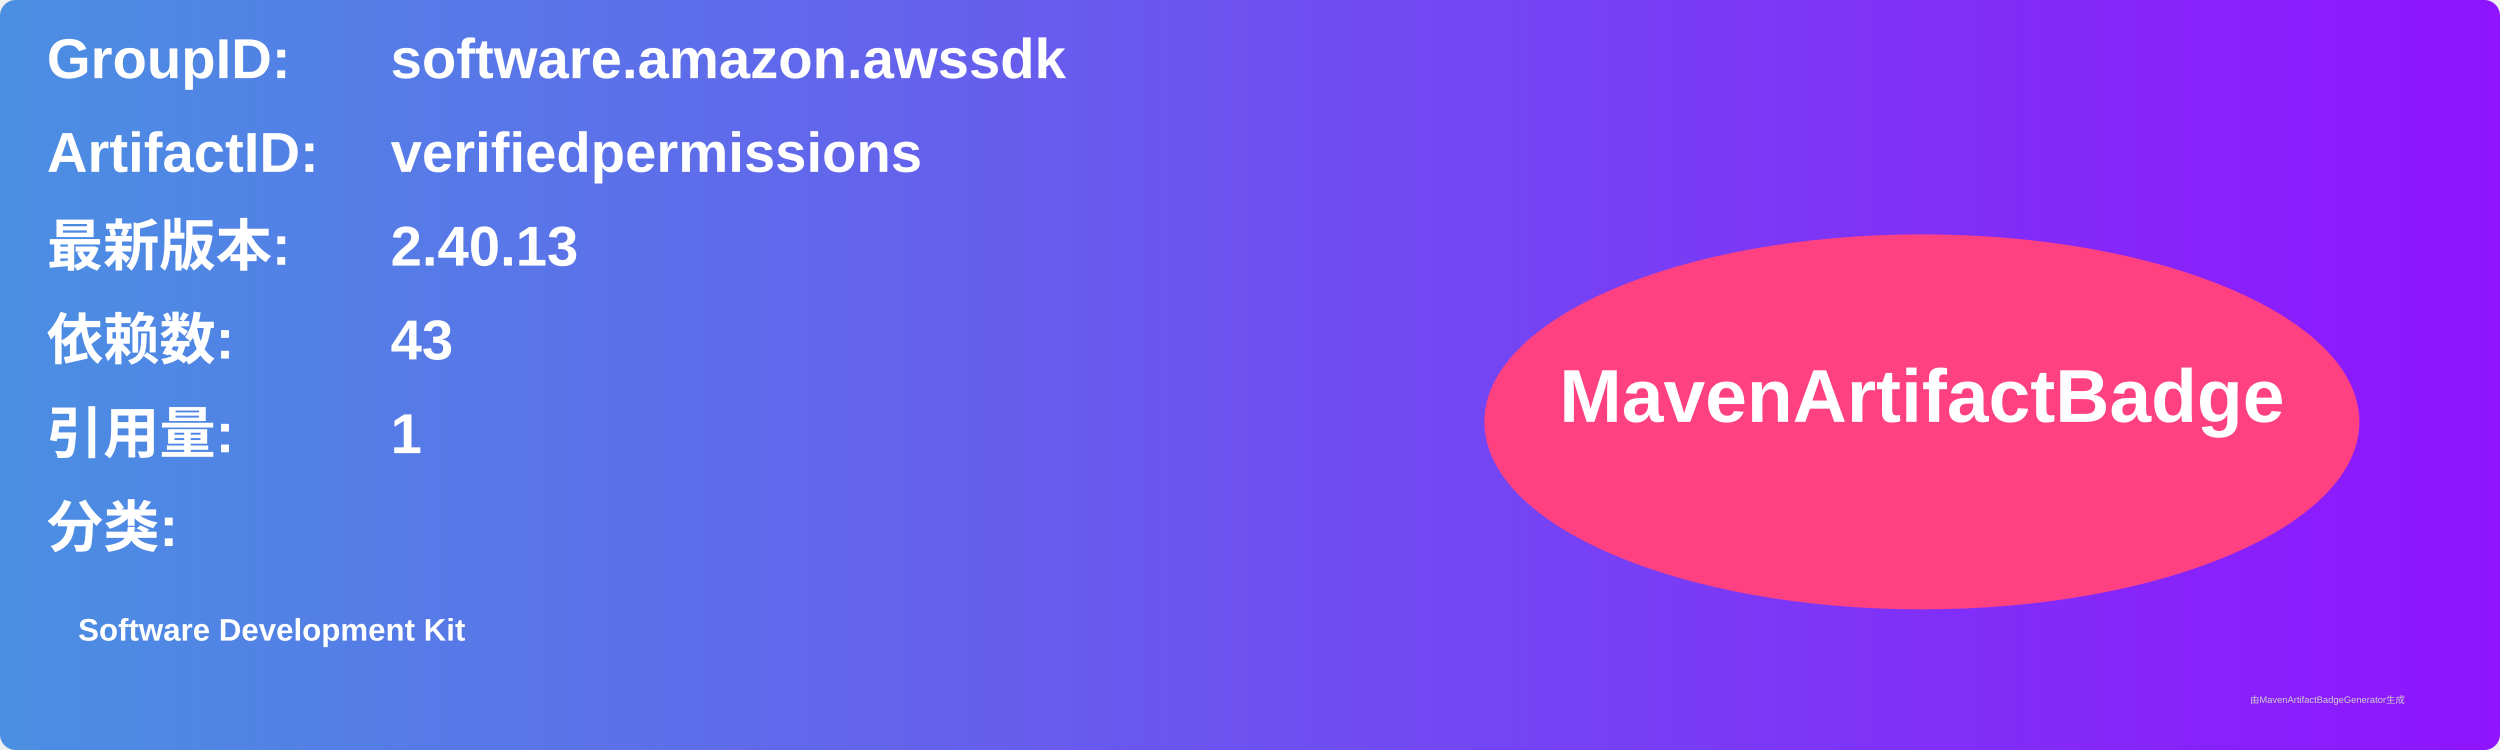
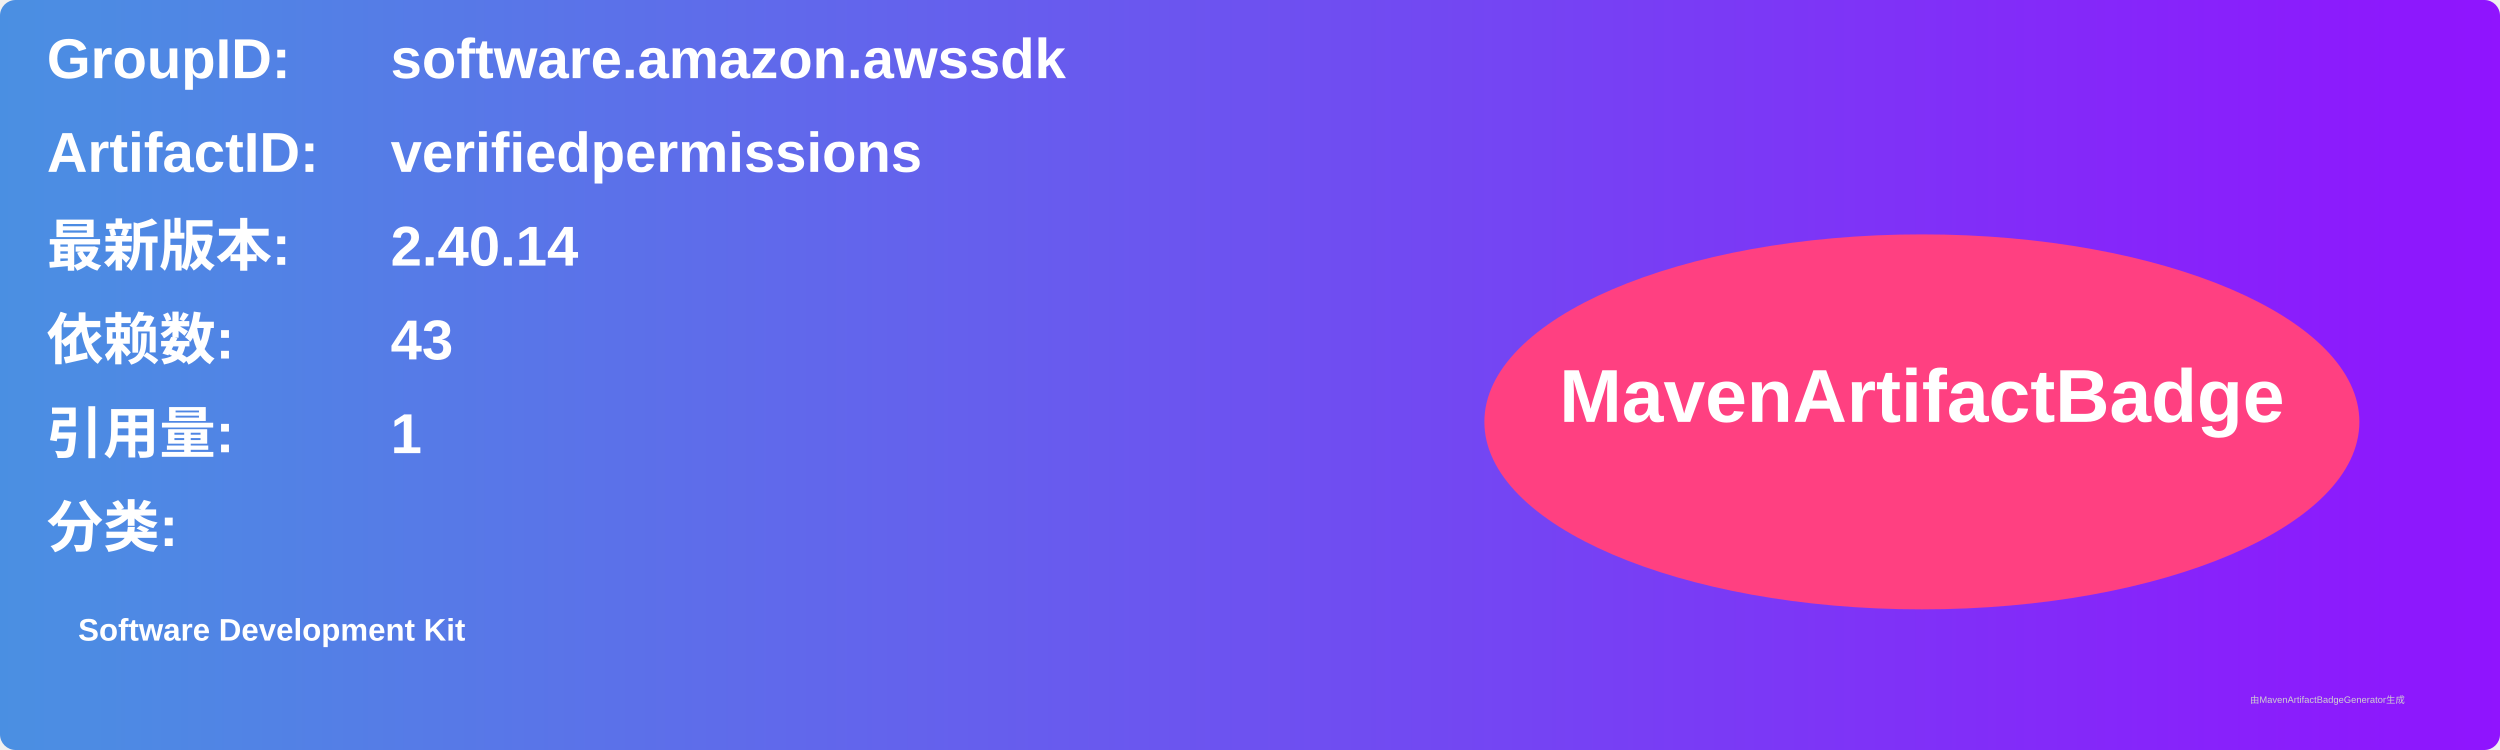
<svg xmlns="http://www.w3.org/2000/svg" width="800" height="240" viewBox="0 0 800 240">
  <linearGradient id="grad" x1="0%" y1="0%" x2="100%" y2="0%">
    <stop offset="0%" stop-color="#4a90e2" />
    <stop offset="100%" stop-color="#9013fe" />
  </linearGradient>
  <rect width="100%" height="100%" rx="5" ry="5" fill="url(#grad)" />
  <g transform="translate(15, 15)">
    <text x="0" y="10" font-family="Arial" font-size="18" fill="white" font-weight="bold" width="260">GroupID:</text>
    <text x="110" y="10" font-family="Arial" font-size="18" fill="white" font-weight="bold" width="460">software.amazon.awssdk</text>
    <text x="0" y="40" font-family="Arial" font-size="18" fill="white" font-weight="bold" width="260">ArtifactID:</text>
    <text x="110" y="40" font-family="Arial" font-size="18" fill="white" font-weight="bold" width="460">verifiedpermissions</text>
    <text x="0" y="70" font-family="Arial" font-size="18" fill="white" font-weight="bold">最新版本:</text>
    <text x="110" y="70" font-family="Arial" font-size="18" fill="white" font-weight="bold">
-       <tspan font-weight="bold">2.40.13</tspan>
+       <tspan font-weight="bold">2.40.14</tspan>
    </text>
    <text x="0" y="100" font-family="Arial" font-size="18" fill="white" font-weight="bold">依赖数: </text>
    <text x="110" y="100" font-family="Arial" font-size="18" fill="white">
      <tspan font-weight="bold">43</tspan>
    </text>
    <text x="0" y="130" font-family="Arial" font-size="18" fill="white" font-weight="bold">引用量: </text>
    <text x="110" y="130" font-family="Arial" font-size="18" fill="white">
      <tspan font-weight="bold">1</tspan>
    </text>
    <text x="0" y="160" font-family="Arial" font-size="18" fill="white" font-weight="bold">分类:</text>
    <text x="10" y="190" font-family="Arial" font-size="10" fill="white">
      <tspan font-weight="bold">Software Development Kit</tspan>
    </text>
    <ellipse cx="600" cy="120" rx="140" ry="60" fill="#ff4081" />
    <text x="600" y="120" text-anchor="middle" font-family="Arial" font-size="24" fill="white" font-weight="bold">MavenArtifactBadge</text>
  </g>
  <text x="720" y="225" font-family="Arial" font-size="3" fill="#d0d0d0">由MavenArtifactBadgeGenerator生成</text>
</svg>
